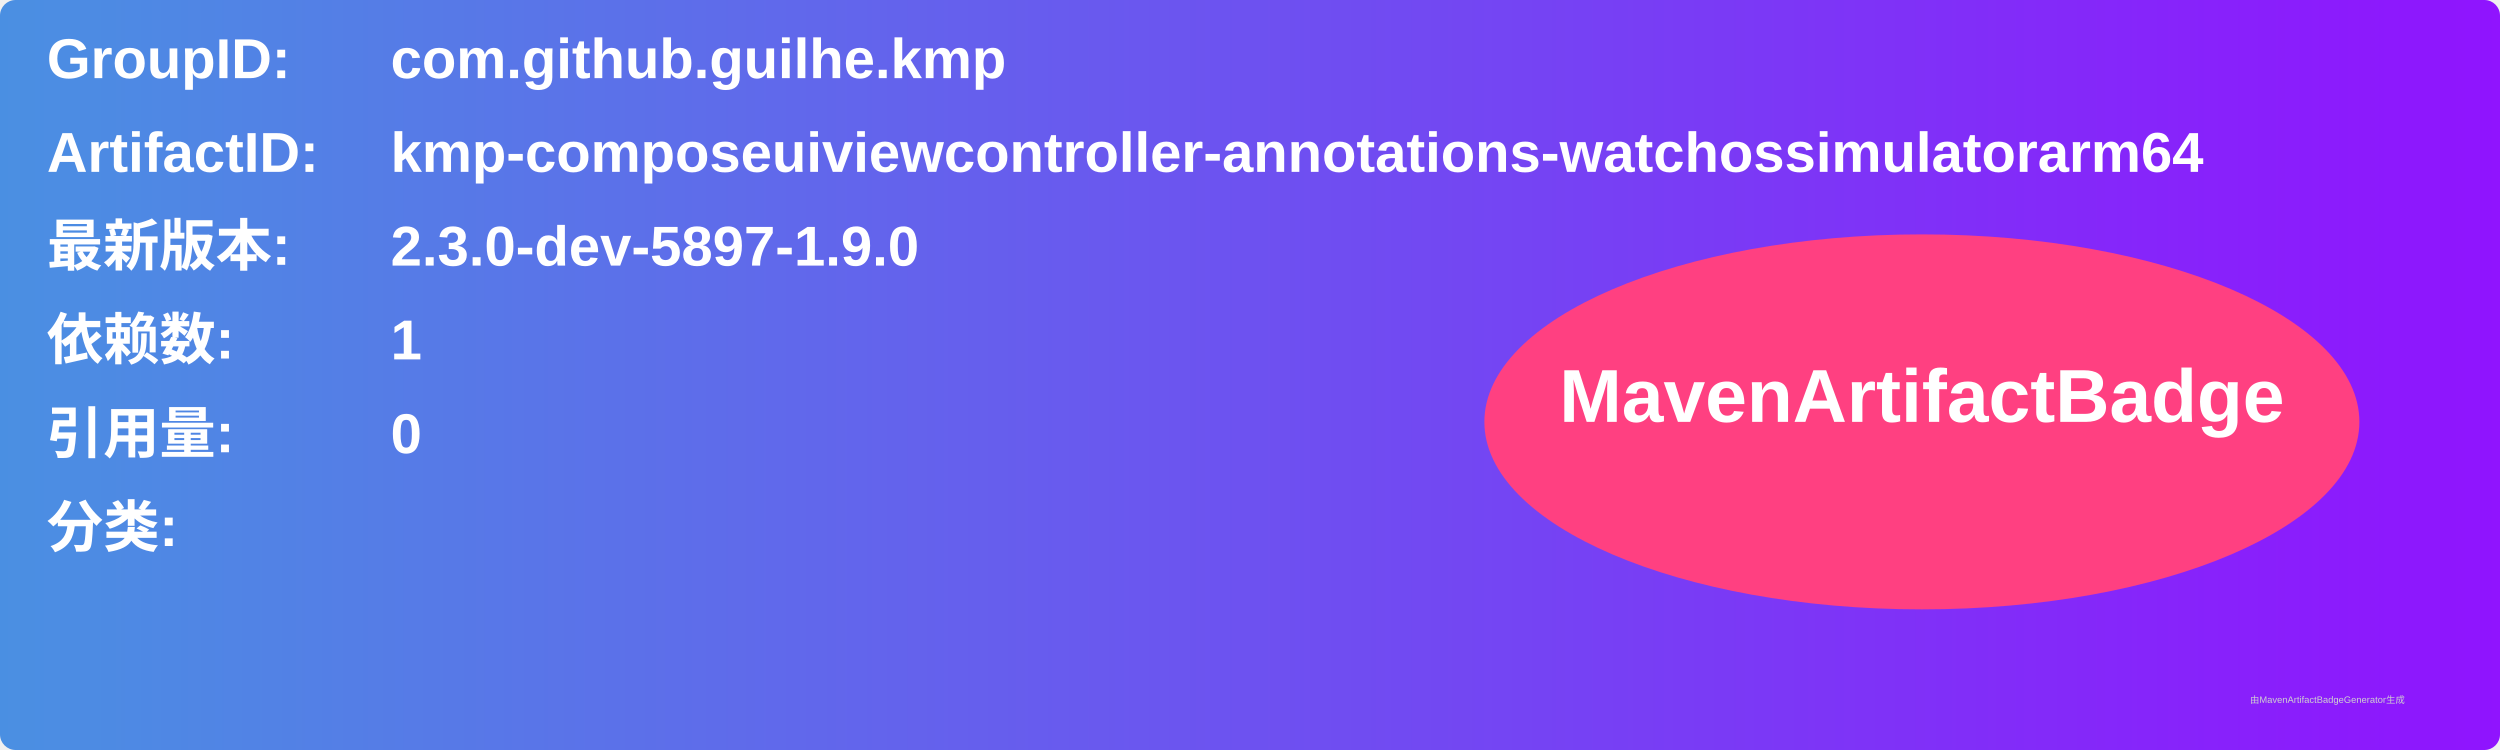
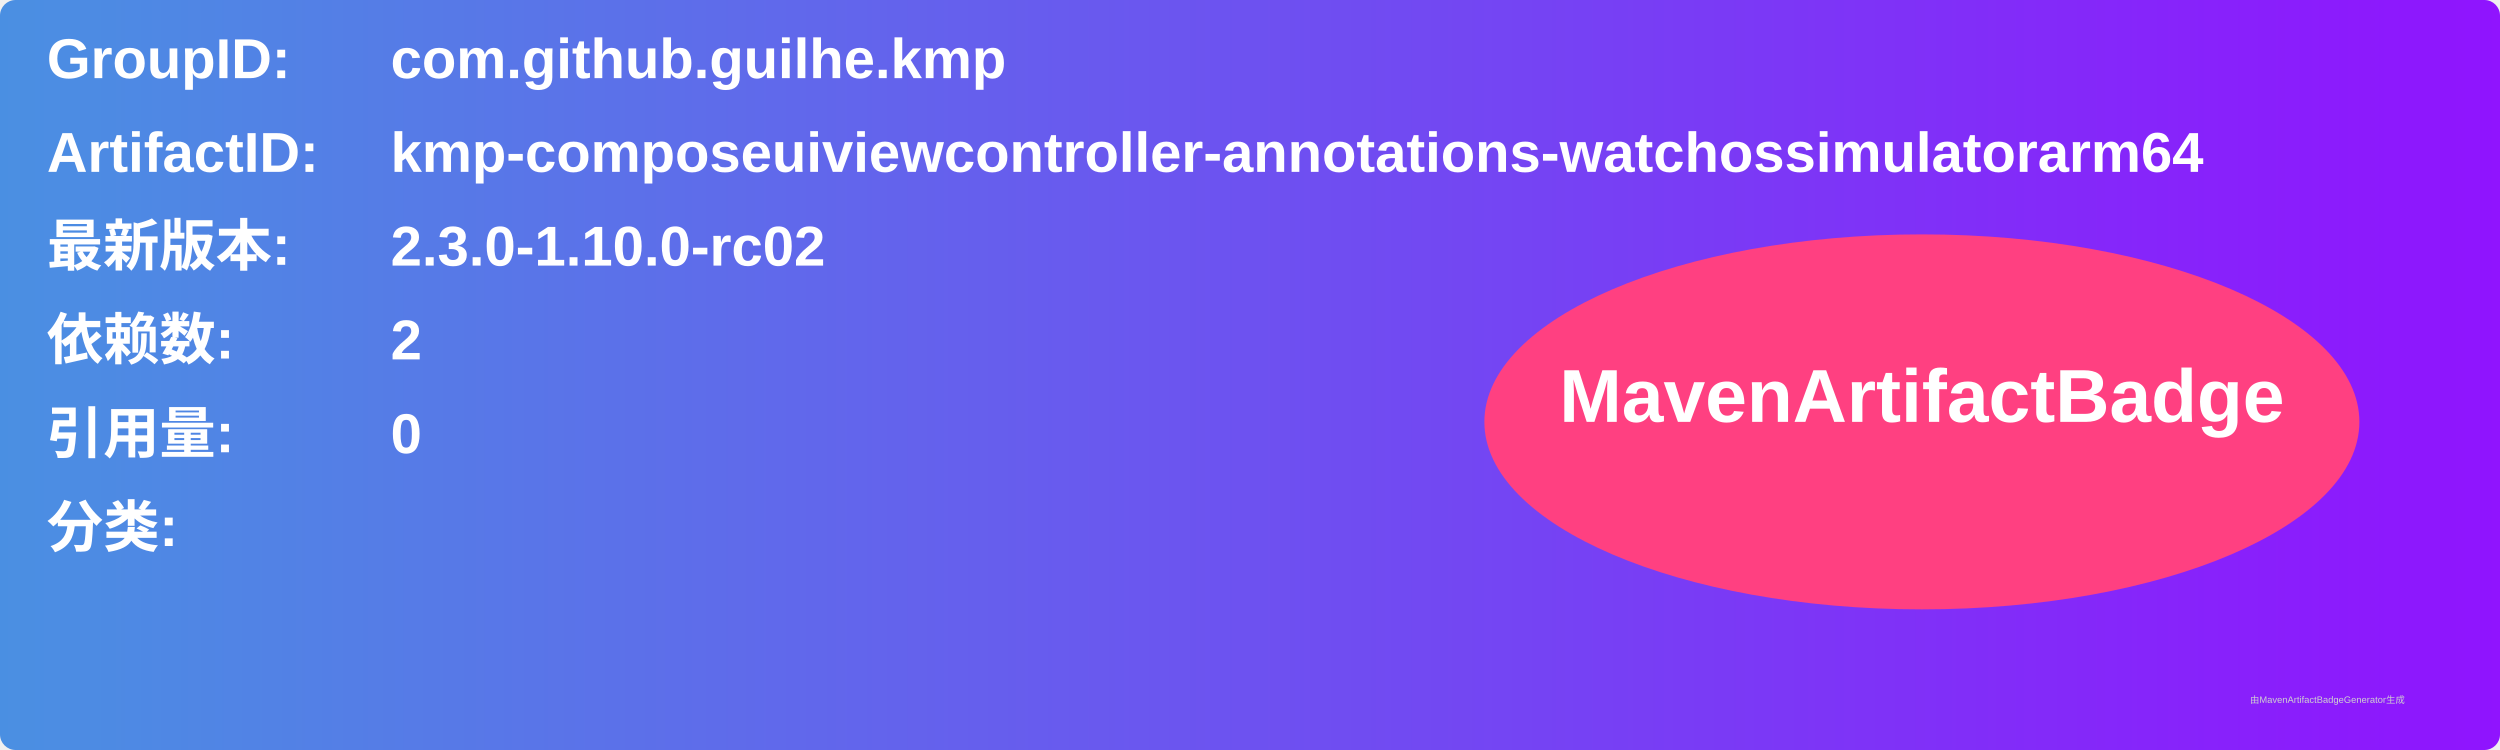
<svg xmlns="http://www.w3.org/2000/svg" width="800" height="240" viewBox="0 0 800 240">
  <linearGradient id="grad" x1="0%" y1="0%" x2="100%" y2="0%">
    <stop offset="0%" stop-color="#4a90e2" />
    <stop offset="100%" stop-color="#9013fe" />
  </linearGradient>
  <rect width="100%" height="100%" rx="5" ry="5" fill="url(#grad)" />
  <g transform="translate(15, 15)">
    <text x="0" y="10" font-family="Arial" font-size="18" fill="white" font-weight="bold" width="260">GroupID:</text>
    <text x="110" y="10" font-family="Arial" font-size="18" fill="white" font-weight="bold" width="460">com.github.guilhe.kmp</text>
    <text x="0" y="40" font-family="Arial" font-size="18" fill="white" font-weight="bold" width="260">ArtifactID:</text>
    <text x="110" y="40" font-family="Arial" font-size="18" fill="white" font-weight="bold" width="460">kmp-composeuiviewcontroller-annotations-watchossimulatorarm64</text>
    <text x="0" y="70" font-family="Arial" font-size="18" fill="white" font-weight="bold">最新版本:</text>
    <text x="110" y="70" font-family="Arial" font-size="18" fill="white" font-weight="bold">
-       <tspan font-weight="bold">2.3.0-dev-5897-1.9.0</tspan>
+       <tspan font-weight="bold">2.3.0-1.10.0-rc02</tspan>
    </text>
    <text x="0" y="100" font-family="Arial" font-size="18" fill="white" font-weight="bold">依赖数: </text>
    <text x="110" y="100" font-family="Arial" font-size="18" fill="white">
-       <tspan font-weight="bold">1</tspan>
+       <tspan font-weight="bold">2</tspan>
    </text>
    <text x="0" y="130" font-family="Arial" font-size="18" fill="white" font-weight="bold">引用量: </text>
    <text x="110" y="130" font-family="Arial" font-size="18" fill="white">
      <tspan font-weight="bold">0</tspan>
    </text>
    <text x="0" y="160" font-family="Arial" font-size="18" fill="white" font-weight="bold">分类:</text>
    <text x="10" y="190" font-family="Arial" font-size="10" fill="white">
      <tspan font-weight="bold" />
    </text>
    <ellipse cx="600" cy="120" rx="140" ry="60" fill="#ff4081" />
    <text x="600" y="120" text-anchor="middle" font-family="Arial" font-size="24" fill="white" font-weight="bold">MavenArtifactBadge</text>
  </g>
  <text x="720" y="225" font-family="Arial" font-size="3" fill="#d0d0d0">由MavenArtifactBadgeGenerator生成</text>
</svg>
